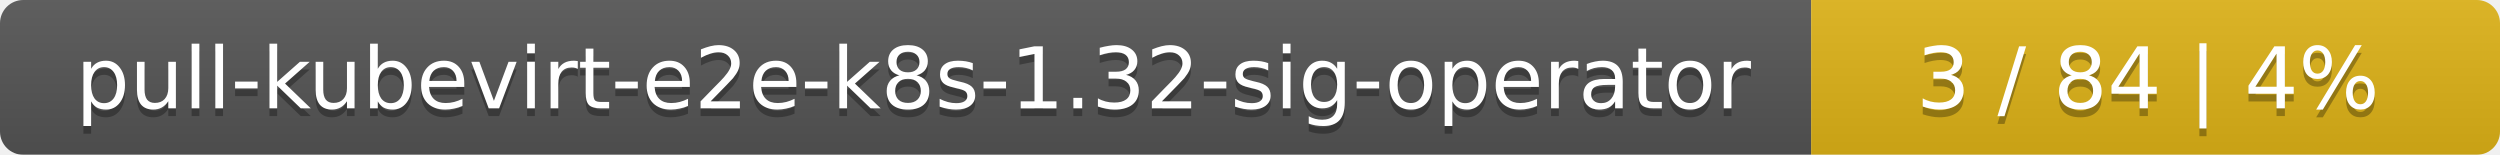
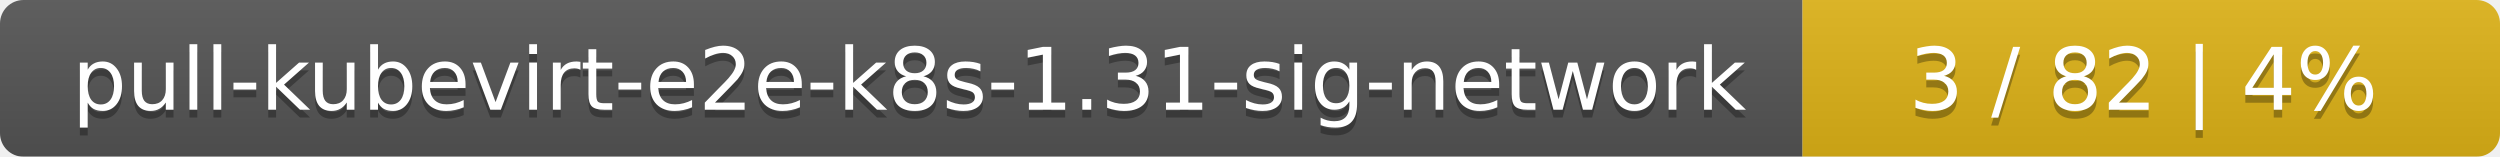
- <svg xmlns="http://www.w3.org/2000/svg" width="323" height="20">
+ <svg xmlns="http://www.w3.org/2000/svg" width="319" height="20">
  <linearGradient id="smooth" x2="0" y2="100%">
    <stop offset="0" stop-color="#bbb" stop-opacity=".1" />
    <stop offset="1" stop-opacity=".1" />
  </linearGradient>
  <mask id="round">
-     <rect width="323" height="20" rx="3" fill="#fff" />
+     <rect width="319" height="20" rx="3" fill="#fff" />
  </mask>
  <g mask="url(#round)">
-     <rect width="234" height="20" fill="#555" />
-     <rect x="234" width="89" height="20" fill="#dfb317" />
-     <rect width="323" height="20" fill="url(#smooth)" />
+     <rect width="230" height="20" fill="#555" />
+     <rect x="230" width="89" height="20" fill="#dfb317" />
+     <rect width="319" height="20" fill="url(#smooth)" />
  </g>
  <g fill="#fff" text-anchor="middle" font-family="DejaVu Sans,Verdana,Geneva,sans-serif" font-size="11">
-     <text x="118" y="15" fill="#010101" fill-opacity=".3">pull-kubevirt-e2e-k8s-1.32-sig-operator</text>
-     <text x="118" y="14">pull-kubevirt-e2e-k8s-1.32-sig-operator</text>
-     <text x="277.5" y="15" fill="#010101" fill-opacity=".3">3 / 84    |    4%</text>
-     <text x="277.5" y="14">3 / 84    |    4%</text>
+     <text x="116" y="15" fill="#010101" fill-opacity=".3">pull-kubevirt-e2e-k8s-1.31-sig-network</text>
+     <text x="116" y="14">pull-kubevirt-e2e-k8s-1.31-sig-network</text>
+     <text x="273.5" y="15" fill="#010101" fill-opacity=".3">3 / 82    |    4%</text>
+     <text x="273.5" y="14">3 / 82    |    4%</text>
  </g>
</svg>
